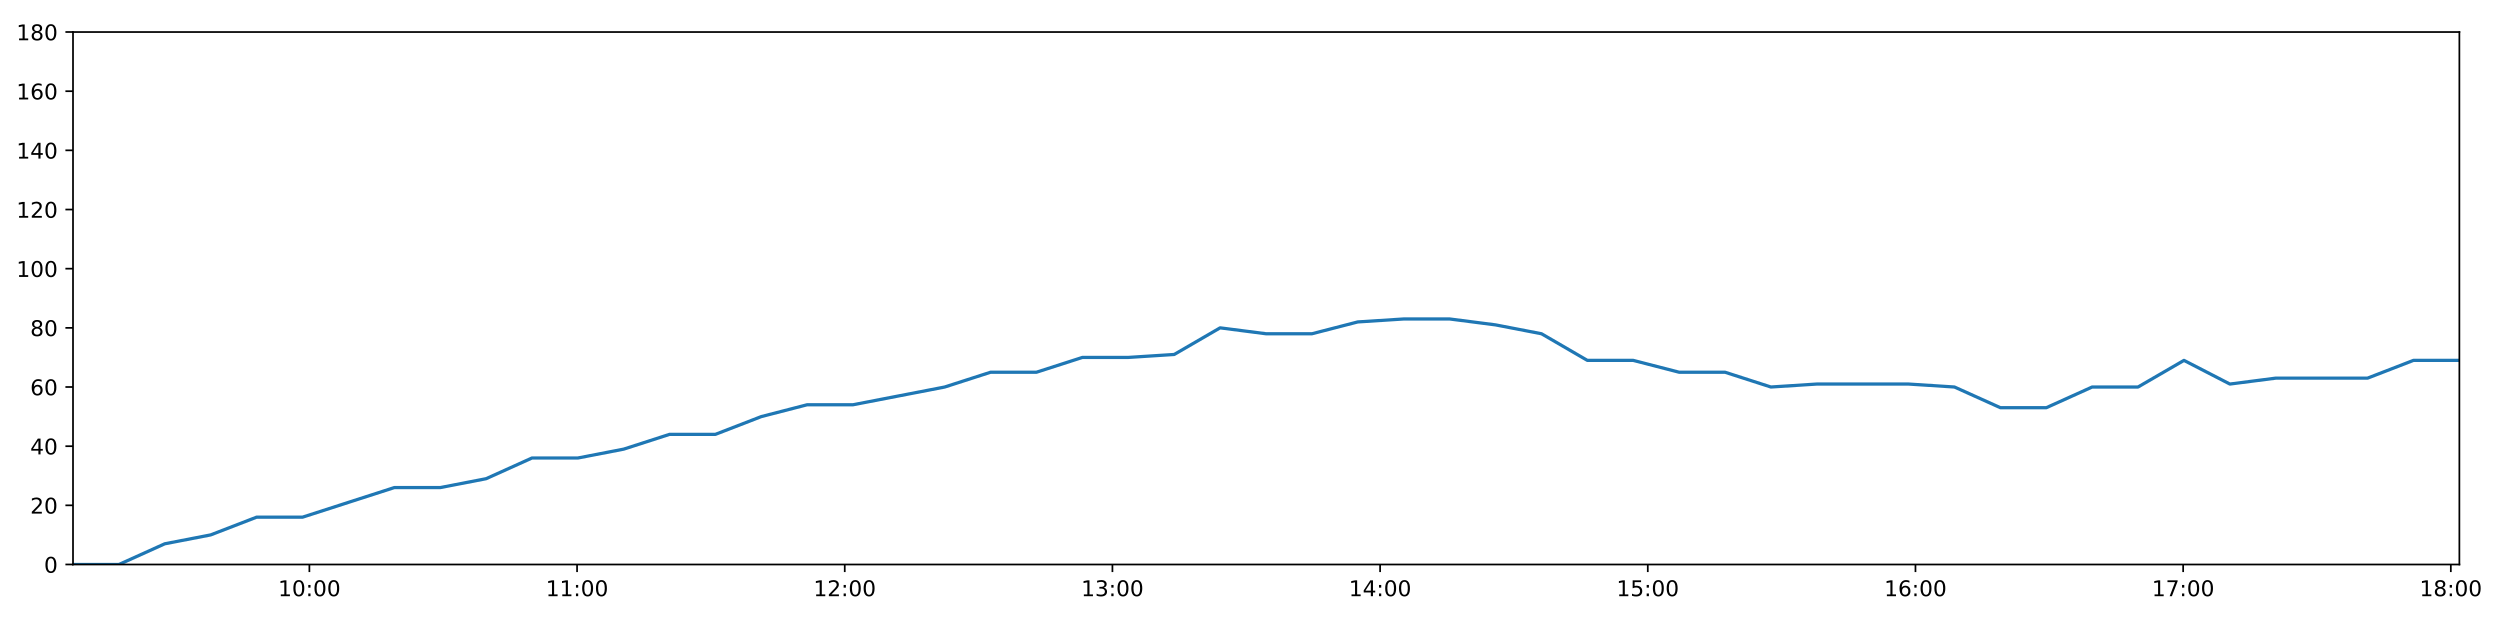
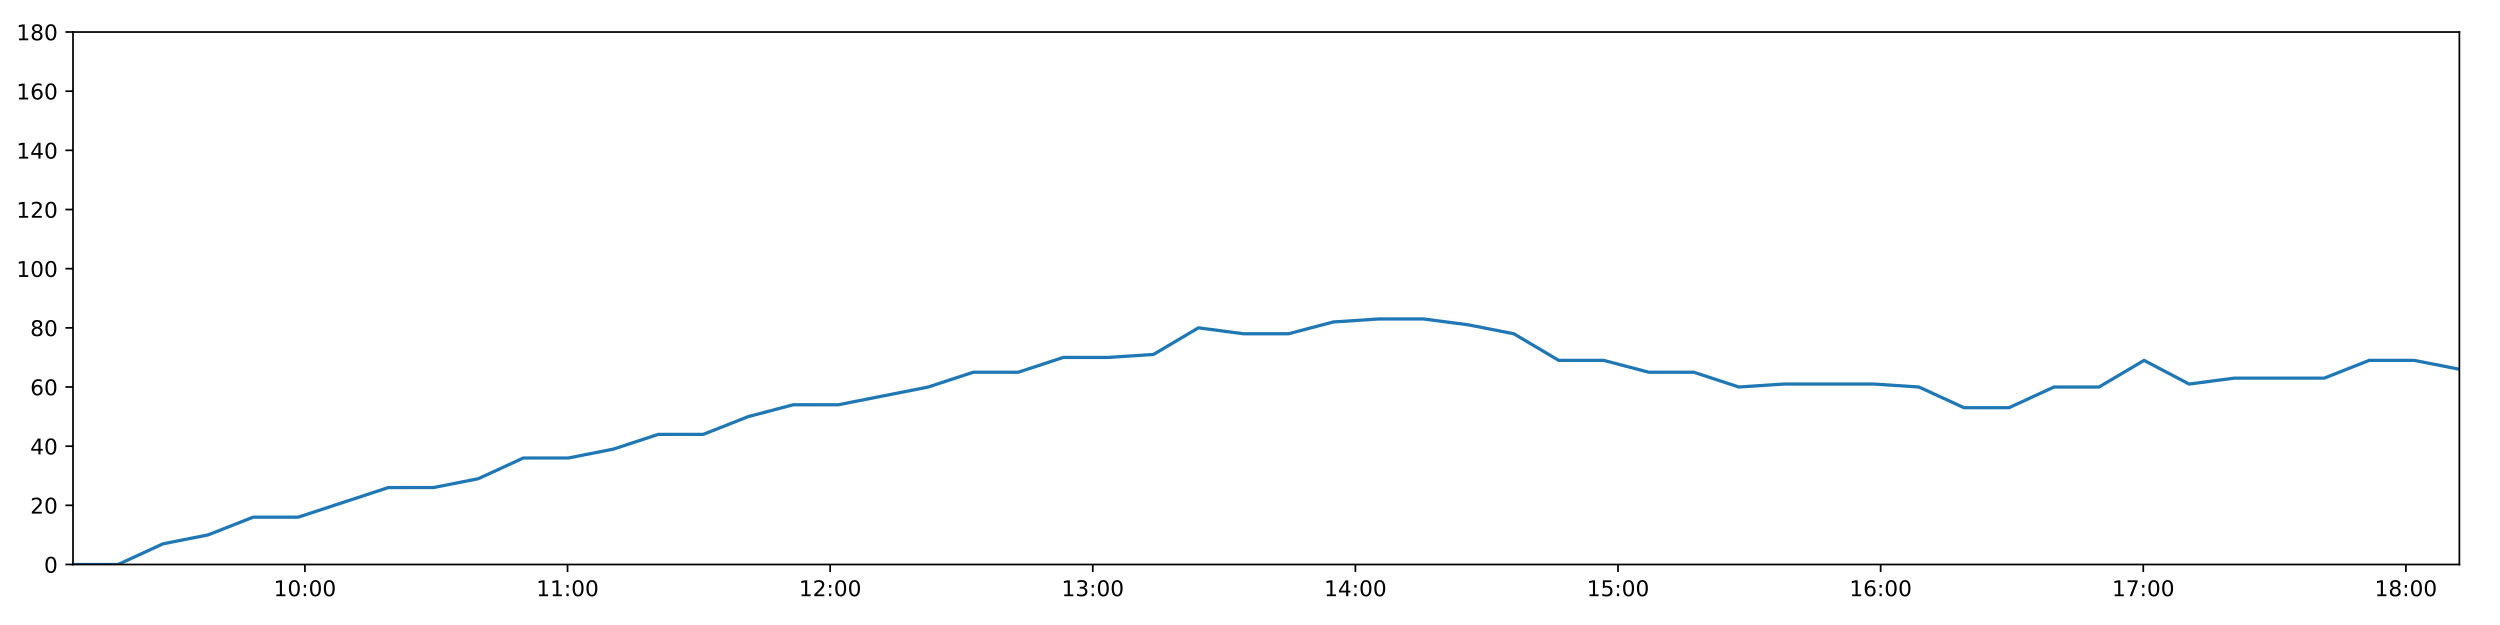
<svg xmlns="http://www.w3.org/2000/svg" xmlns:xlink="http://www.w3.org/1999/xlink" height="288pt" version="1.1" viewBox="0 0 1152 288" width="1152pt">
  <defs>
    <style type="text/css">
*{stroke-linecap:butt;stroke-linejoin:round;}
  </style>
  </defs>
  <g id="figure_1">
    <g id="patch_1">
      <path d="M 0 288  L 1152 288  L 1152 0  L 0 0  z " style="fill:#ffffff;" />
    </g>
    <g id="axes_1">
      <g id="patch_2">
        <path d="M 33.64 260.12  L 1133.28 260.12  L 1133.28 14.76  L 33.64 14.76  z " style="fill:#ffffff;" />
      </g>
      <g id="matplotlib.axis_1">
        <g id="xtick_1">
          <g id="line2d_1">
            <defs>
-               <path d="M 0 0  L 0 3.5  " id="m23a769b638" style="stroke:#000000;stroke-width:0.8;" />
-             </defs>
-             <g>
-               <use style="stroke:#000000;stroke-width:0.8;" x="142.565" xlink:href="#m23a769b638" y="260.12" />
+               <path d="M 0 0  L 0 3.5  " id="m0ec0c27ddd" style="stroke:#000000;stroke-width:0.8;" />
+             </defs>
+             <g>
+               <use style="stroke:#000000;stroke-width:0.8;" x="140.507" xlink:href="#m0ec0c27ddd" y="260.12" />
            </g>
          </g>
          <g id="text_1">
            <defs>
              <path d="M 12.406 8.297  L 28.516 8.297  L 28.516 63.922  L 10.984 60.406  L 10.984 69.391  L 28.422 72.906  L 38.281 72.906  L 38.281 8.297  L 54.391 8.297  L 54.391 0  L 12.406 0  z " id="DejaVuSans-49" />
              <path d="M 31.781 66.406  Q 24.172 66.406 20.328 58.906  Q 16.5 51.422 16.5 36.375  Q 16.5 21.391 20.328 13.891  Q 24.172 6.391 31.781 6.391  Q 39.453 6.391 43.281 13.891  Q 47.125 21.391 47.125 36.375  Q 47.125 51.422 43.281 58.906  Q 39.453 66.406 31.781 66.406  z M 31.781 74.219  Q 44.047 74.219 50.516 64.516  Q 56.984 54.828 56.984 36.375  Q 56.984 17.969 50.516 8.266  Q 44.047 -1.422 31.781 -1.422  Q 19.531 -1.422 13.062 8.266  Q 6.594 17.969 6.594 36.375  Q 6.594 54.828 13.062 64.516  Q 19.531 74.219 31.781 74.219  z " id="DejaVuSans-48" />
              <path d="M 11.719 12.406  L 22.016 12.406  L 22.016 0  L 11.719 0  z M 11.719 51.703  L 22.016 51.703  L 22.016 39.312  L 11.719 39.312  z " id="DejaVuSans-58" />
            </defs>
-             <g transform="translate(128.156 274.7184)scale(0.1 -0.1)">
+             <g transform="translate(126.0975 274.7184)scale(0.1 -0.1)">
              <use xlink:href="#DejaVuSans-49" />
              <use x="63.623" xlink:href="#DejaVuSans-48" />
              <use x="127.246" xlink:href="#DejaVuSans-58" />
              <use x="160.938" xlink:href="#DejaVuSans-48" />
              <use x="224.561" xlink:href="#DejaVuSans-48" />
            </g>
          </g>
        </g>
        <g id="xtick_2">
          <g id="line2d_2">
            <g>
-               <use style="stroke:#000000;stroke-width:0.8;" x="265.912" xlink:href="#m23a769b638" y="260.12" />
+               <use style="stroke:#000000;stroke-width:0.8;" x="261.523" xlink:href="#m0ec0c27ddd" y="260.12" />
            </g>
          </g>
          <g id="text_2">
-             <g transform="translate(251.503 274.7184)scale(0.1 -0.1)">
+             <g transform="translate(247.1133 274.7184)scale(0.1 -0.1)">
              <use xlink:href="#DejaVuSans-49" />
              <use x="63.623" xlink:href="#DejaVuSans-49" />
              <use x="127.246" xlink:href="#DejaVuSans-58" />
              <use x="160.938" xlink:href="#DejaVuSans-48" />
              <use x="224.561" xlink:href="#DejaVuSans-48" />
            </g>
          </g>
        </g>
        <g id="xtick_3">
          <g id="line2d_3">
            <g>
-               <use style="stroke:#000000;stroke-width:0.8;" x="389.259" xlink:href="#m23a769b638" y="260.12" />
+               <use style="stroke:#000000;stroke-width:0.8;" x="382.538" xlink:href="#m0ec0c27ddd" y="260.12" />
            </g>
          </g>
          <g id="text_3">
            <defs>
              <path d="M 19.188 8.297  L 53.609 8.297  L 53.609 0  L 7.328 0  L 7.328 8.297  Q 12.938 14.109 22.625 23.891  Q 32.328 33.688 34.812 36.531  Q 39.547 41.844 41.422 45.531  Q 43.312 49.219 43.312 52.781  Q 43.312 58.594 39.234 62.25  Q 35.156 65.922 28.609 65.922  Q 23.969 65.922 18.812 64.312  Q 13.672 62.703 7.812 59.422  L 7.812 69.391  Q 13.766 71.781 18.938 73  Q 24.125 74.219 28.422 74.219  Q 39.75 74.219 46.484 68.547  Q 53.219 62.891 53.219 53.422  Q 53.219 48.922 51.531 44.891  Q 49.859 40.875 45.406 35.406  Q 44.188 33.984 37.641 27.219  Q 31.109 20.453 19.188 8.297  z " id="DejaVuSans-50" />
            </defs>
-             <g transform="translate(374.8499 274.7184)scale(0.1 -0.1)">
+             <g transform="translate(368.1291 274.7184)scale(0.1 -0.1)">
              <use xlink:href="#DejaVuSans-49" />
              <use x="63.623" xlink:href="#DejaVuSans-50" />
              <use x="127.246" xlink:href="#DejaVuSans-58" />
              <use x="160.938" xlink:href="#DejaVuSans-48" />
              <use x="224.561" xlink:href="#DejaVuSans-48" />
            </g>
          </g>
        </g>
        <g id="xtick_4">
          <g id="line2d_4">
            <g>
-               <use style="stroke:#000000;stroke-width:0.8;" x="512.606" xlink:href="#m23a769b638" y="260.12" />
+               <use style="stroke:#000000;stroke-width:0.8;" x="503.554" xlink:href="#m0ec0c27ddd" y="260.12" />
            </g>
          </g>
          <g id="text_4">
            <defs>
              <path d="M 40.578 39.312  Q 47.656 37.797 51.625 33  Q 55.609 28.219 55.609 21.188  Q 55.609 10.406 48.188 4.484  Q 40.766 -1.422 27.094 -1.422  Q 22.516 -1.422 17.656 -0.516  Q 12.797 0.391 7.625 2.203  L 7.625 11.719  Q 11.719 9.328 16.594 8.109  Q 21.484 6.891 26.812 6.891  Q 36.078 6.891 40.938 10.547  Q 45.797 14.203 45.797 21.188  Q 45.797 27.641 41.281 31.266  Q 36.766 34.906 28.719 34.906  L 20.219 34.906  L 20.219 43.016  L 29.109 43.016  Q 36.375 43.016 40.234 45.922  Q 44.094 48.828 44.094 54.297  Q 44.094 59.906 40.109 62.906  Q 36.141 65.922 28.719 65.922  Q 24.656 65.922 20.016 65.031  Q 15.375 64.156 9.812 62.312  L 9.812 71.094  Q 15.438 72.656 20.344 73.438  Q 25.25 74.219 29.594 74.219  Q 40.828 74.219 47.359 69.109  Q 53.906 64.016 53.906 55.328  Q 53.906 49.266 50.438 45.094  Q 46.969 40.922 40.578 39.312  z " id="DejaVuSans-51" />
            </defs>
-             <g transform="translate(498.1969 274.7184)scale(0.1 -0.1)">
+             <g transform="translate(489.1449 274.7184)scale(0.1 -0.1)">
              <use xlink:href="#DejaVuSans-49" />
              <use x="63.623" xlink:href="#DejaVuSans-51" />
              <use x="127.246" xlink:href="#DejaVuSans-58" />
              <use x="160.938" xlink:href="#DejaVuSans-48" />
              <use x="224.561" xlink:href="#DejaVuSans-48" />
            </g>
          </g>
        </g>
        <g id="xtick_5">
          <g id="line2d_5">
            <g>
-               <use style="stroke:#000000;stroke-width:0.8;" x="635.953" xlink:href="#m23a769b638" y="260.12" />
+               <use style="stroke:#000000;stroke-width:0.8;" x="624.57" xlink:href="#m0ec0c27ddd" y="260.12" />
            </g>
          </g>
          <g id="text_5">
            <defs>
              <path d="M 37.797 64.312  L 12.891 25.391  L 37.797 25.391  z M 35.203 72.906  L 47.609 72.906  L 47.609 25.391  L 58.016 25.391  L 58.016 17.188  L 47.609 17.188  L 47.609 0  L 37.797 0  L 37.797 17.188  L 4.891 17.188  L 4.891 26.703  z " id="DejaVuSans-52" />
            </defs>
-             <g transform="translate(621.5439 274.7184)scale(0.1 -0.1)">
+             <g transform="translate(610.1608 274.7184)scale(0.1 -0.1)">
              <use xlink:href="#DejaVuSans-49" />
              <use x="63.623" xlink:href="#DejaVuSans-52" />
              <use x="127.246" xlink:href="#DejaVuSans-58" />
              <use x="160.938" xlink:href="#DejaVuSans-48" />
              <use x="224.561" xlink:href="#DejaVuSans-48" />
            </g>
          </g>
        </g>
        <g id="xtick_6">
          <g id="line2d_6">
            <g>
-               <use style="stroke:#000000;stroke-width:0.8;" x="759.3" xlink:href="#m23a769b638" y="260.12" />
+               <use style="stroke:#000000;stroke-width:0.8;" x="745.586" xlink:href="#m0ec0c27ddd" y="260.12" />
            </g>
          </g>
          <g id="text_6">
            <defs>
              <path d="M 10.797 72.906  L 49.516 72.906  L 49.516 64.594  L 19.828 64.594  L 19.828 46.734  Q 21.969 47.469 24.109 47.828  Q 26.266 48.188 28.422 48.188  Q 40.625 48.188 47.75 41.5  Q 54.891 34.812 54.891 23.391  Q 54.891 11.625 47.562 5.094  Q 40.234 -1.422 26.906 -1.422  Q 22.312 -1.422 17.547 -0.641  Q 12.797 0.141 7.719 1.703  L 7.719 11.625  Q 12.109 9.234 16.797 8.062  Q 21.484 6.891 26.703 6.891  Q 35.156 6.891 40.078 11.328  Q 45.016 15.766 45.016 23.391  Q 45.016 31 40.078 35.438  Q 35.156 39.891 26.703 39.891  Q 22.75 39.891 18.812 39.016  Q 14.891 38.141 10.797 36.281  z " id="DejaVuSans-53" />
            </defs>
-             <g transform="translate(744.8908 274.7184)scale(0.1 -0.1)">
+             <g transform="translate(731.1766 274.7184)scale(0.1 -0.1)">
              <use xlink:href="#DejaVuSans-49" />
              <use x="63.623" xlink:href="#DejaVuSans-53" />
              <use x="127.246" xlink:href="#DejaVuSans-58" />
              <use x="160.938" xlink:href="#DejaVuSans-48" />
              <use x="224.561" xlink:href="#DejaVuSans-48" />
            </g>
          </g>
        </g>
        <g id="xtick_7">
          <g id="line2d_7">
            <g>
-               <use style="stroke:#000000;stroke-width:0.8;" x="882.647" xlink:href="#m23a769b638" y="260.12" />
+               <use style="stroke:#000000;stroke-width:0.8;" x="866.602" xlink:href="#m0ec0c27ddd" y="260.12" />
            </g>
          </g>
          <g id="text_7">
            <defs>
              <path d="M 33.016 40.375  Q 26.375 40.375 22.484 35.828  Q 18.609 31.297 18.609 23.391  Q 18.609 15.531 22.484 10.953  Q 26.375 6.391 33.016 6.391  Q 39.656 6.391 43.531 10.953  Q 47.406 15.531 47.406 23.391  Q 47.406 31.297 43.531 35.828  Q 39.656 40.375 33.016 40.375  z M 52.594 71.297  L 52.594 62.312  Q 48.875 64.062 45.094 64.984  Q 41.312 65.922 37.594 65.922  Q 27.828 65.922 22.672 59.328  Q 17.531 52.734 16.797 39.406  Q 19.672 43.656 24.016 45.922  Q 28.375 48.188 33.594 48.188  Q 44.578 48.188 50.953 41.516  Q 57.328 34.859 57.328 23.391  Q 57.328 12.156 50.688 5.359  Q 44.047 -1.422 33.016 -1.422  Q 20.359 -1.422 13.672 8.266  Q 6.984 17.969 6.984 36.375  Q 6.984 53.656 15.188 63.938  Q 23.391 74.219 37.203 74.219  Q 40.922 74.219 44.703 73.484  Q 48.484 72.75 52.594 71.297  z " id="DejaVuSans-54" />
            </defs>
-             <g transform="translate(868.2378 274.7184)scale(0.1 -0.1)">
+             <g transform="translate(852.1924 274.7184)scale(0.1 -0.1)">
              <use xlink:href="#DejaVuSans-49" />
              <use x="63.623" xlink:href="#DejaVuSans-54" />
              <use x="127.246" xlink:href="#DejaVuSans-58" />
              <use x="160.938" xlink:href="#DejaVuSans-48" />
              <use x="224.561" xlink:href="#DejaVuSans-48" />
            </g>
          </g>
        </g>
        <g id="xtick_8">
          <g id="line2d_8">
            <g>
-               <use style="stroke:#000000;stroke-width:0.8;" x="1005.994" xlink:href="#m23a769b638" y="260.12" />
+               <use style="stroke:#000000;stroke-width:0.8;" x="987.618" xlink:href="#m0ec0c27ddd" y="260.12" />
            </g>
          </g>
          <g id="text_8">
            <defs>
              <path d="M 8.203 72.906  L 55.078 72.906  L 55.078 68.703  L 28.609 0  L 18.312 0  L 43.219 64.594  L 8.203 64.594  z " id="DejaVuSans-55" />
            </defs>
-             <g transform="translate(991.5847 274.7184)scale(0.1 -0.1)">
+             <g transform="translate(973.2082 274.7184)scale(0.1 -0.1)">
              <use xlink:href="#DejaVuSans-49" />
              <use x="63.623" xlink:href="#DejaVuSans-55" />
              <use x="127.246" xlink:href="#DejaVuSans-58" />
              <use x="160.938" xlink:href="#DejaVuSans-48" />
              <use x="224.561" xlink:href="#DejaVuSans-48" />
            </g>
          </g>
        </g>
        <g id="xtick_9">
          <g id="line2d_9">
            <g>
-               <use style="stroke:#000000;stroke-width:0.8;" x="1129.341" xlink:href="#m23a769b638" y="260.12" />
+               <use style="stroke:#000000;stroke-width:0.8;" x="1108.633" xlink:href="#m0ec0c27ddd" y="260.12" />
            </g>
          </g>
          <g id="text_9">
            <defs>
              <path d="M 31.781 34.625  Q 24.75 34.625 20.719 30.859  Q 16.703 27.094 16.703 20.516  Q 16.703 13.922 20.719 10.156  Q 24.75 6.391 31.781 6.391  Q 38.812 6.391 42.859 10.172  Q 46.922 13.969 46.922 20.516  Q 46.922 27.094 42.891 30.859  Q 38.875 34.625 31.781 34.625  z M 21.922 38.812  Q 15.578 40.375 12.031 44.719  Q 8.5 49.078 8.5 55.328  Q 8.5 64.062 14.719 69.141  Q 20.953 74.219 31.781 74.219  Q 42.672 74.219 48.875 69.141  Q 55.078 64.062 55.078 55.328  Q 55.078 49.078 51.531 44.719  Q 48 40.375 41.703 38.812  Q 48.828 37.156 52.797 32.312  Q 56.781 27.484 56.781 20.516  Q 56.781 9.906 50.312 4.234  Q 43.844 -1.422 31.781 -1.422  Q 19.734 -1.422 13.25 4.234  Q 6.781 9.906 6.781 20.516  Q 6.781 27.484 10.781 32.312  Q 14.797 37.156 21.922 38.812  z M 18.312 54.391  Q 18.312 48.734 21.844 45.562  Q 25.391 42.391 31.781 42.391  Q 38.141 42.391 41.719 45.562  Q 45.312 48.734 45.312 54.391  Q 45.312 60.062 41.719 63.234  Q 38.141 66.406 31.781 66.406  Q 25.391 66.406 21.844 63.234  Q 18.312 60.062 18.312 54.391  z " id="DejaVuSans-56" />
            </defs>
-             <g transform="translate(1114.932 274.7184)scale(0.1 -0.1)">
+             <g transform="translate(1094.224 274.7184)scale(0.1 -0.1)">
              <use xlink:href="#DejaVuSans-49" />
              <use x="63.623" xlink:href="#DejaVuSans-56" />
              <use x="127.246" xlink:href="#DejaVuSans-58" />
              <use x="160.938" xlink:href="#DejaVuSans-48" />
              <use x="224.561" xlink:href="#DejaVuSans-48" />
            </g>
          </g>
        </g>
      </g>
      <g id="matplotlib.axis_2">
        <g id="ytick_1">
          <g id="line2d_10">
            <defs>
-               <path d="M 0 0  L -3.5 0  " id="m2e9a4f6dca" style="stroke:#000000;stroke-width:0.8;" />
-             </defs>
-             <g>
-               <use style="stroke:#000000;stroke-width:0.8;" x="33.64" xlink:href="#m2e9a4f6dca" y="260.12" />
+               <path d="M 0 0  L -3.5 0  " id="m8a97a89867" style="stroke:#000000;stroke-width:0.8;" />
+             </defs>
+             <g>
+               <use style="stroke:#000000;stroke-width:0.8;" x="33.64" xlink:href="#m8a97a89867" y="260.12" />
            </g>
          </g>
          <g id="text_10">
            <g transform="translate(20.2775 263.9192)scale(0.1 -0.1)">
              <use xlink:href="#DejaVuSans-48" />
            </g>
          </g>
        </g>
        <g id="ytick_2">
          <g id="line2d_11">
            <g>
-               <use style="stroke:#000000;stroke-width:0.8;" x="33.64" xlink:href="#m2e9a4f6dca" y="232.858" />
+               <use style="stroke:#000000;stroke-width:0.8;" x="33.64" xlink:href="#m8a97a89867" y="232.858" />
            </g>
          </g>
          <g id="text_11">
            <g transform="translate(13.915 236.657)scale(0.1 -0.1)">
              <use xlink:href="#DejaVuSans-50" />
              <use x="63.623" xlink:href="#DejaVuSans-48" />
            </g>
          </g>
        </g>
        <g id="ytick_3">
          <g id="line2d_12">
            <g>
-               <use style="stroke:#000000;stroke-width:0.8;" x="33.64" xlink:href="#m2e9a4f6dca" y="205.596" />
+               <use style="stroke:#000000;stroke-width:0.8;" x="33.64" xlink:href="#m8a97a89867" y="205.596" />
            </g>
          </g>
          <g id="text_12">
            <g transform="translate(13.915 209.3948)scale(0.1 -0.1)">
              <use xlink:href="#DejaVuSans-52" />
              <use x="63.623" xlink:href="#DejaVuSans-48" />
            </g>
          </g>
        </g>
        <g id="ytick_4">
          <g id="line2d_13">
            <g>
-               <use style="stroke:#000000;stroke-width:0.8;" x="33.64" xlink:href="#m2e9a4f6dca" y="178.333" />
+               <use style="stroke:#000000;stroke-width:0.8;" x="33.64" xlink:href="#m8a97a89867" y="178.333" />
            </g>
          </g>
          <g id="text_13">
            <g transform="translate(13.915 182.1326)scale(0.1 -0.1)">
              <use xlink:href="#DejaVuSans-54" />
              <use x="63.623" xlink:href="#DejaVuSans-48" />
            </g>
          </g>
        </g>
        <g id="ytick_5">
          <g id="line2d_14">
            <g>
-               <use style="stroke:#000000;stroke-width:0.8;" x="33.64" xlink:href="#m2e9a4f6dca" y="151.071" />
+               <use style="stroke:#000000;stroke-width:0.8;" x="33.64" xlink:href="#m8a97a89867" y="151.071" />
            </g>
          </g>
          <g id="text_14">
            <g transform="translate(13.915 154.8703)scale(0.1 -0.1)">
              <use xlink:href="#DejaVuSans-56" />
              <use x="63.623" xlink:href="#DejaVuSans-48" />
            </g>
          </g>
        </g>
        <g id="ytick_6">
          <g id="line2d_15">
            <g>
-               <use style="stroke:#000000;stroke-width:0.8;" x="33.64" xlink:href="#m2e9a4f6dca" y="123.809" />
+               <use style="stroke:#000000;stroke-width:0.8;" x="33.64" xlink:href="#m8a97a89867" y="123.809" />
            </g>
          </g>
          <g id="text_15">
            <g transform="translate(7.5525 127.6081)scale(0.1 -0.1)">
              <use xlink:href="#DejaVuSans-49" />
              <use x="63.623" xlink:href="#DejaVuSans-48" />
              <use x="127.246" xlink:href="#DejaVuSans-48" />
            </g>
          </g>
        </g>
        <g id="ytick_7">
          <g id="line2d_16">
            <g>
-               <use style="stroke:#000000;stroke-width:0.8;" x="33.64" xlink:href="#m2e9a4f6dca" y="96.547" />
+               <use style="stroke:#000000;stroke-width:0.8;" x="33.64" xlink:href="#m8a97a89867" y="96.547" />
            </g>
          </g>
          <g id="text_16">
            <g transform="translate(7.5525 100.3459)scale(0.1 -0.1)">
              <use xlink:href="#DejaVuSans-49" />
              <use x="63.623" xlink:href="#DejaVuSans-50" />
              <use x="127.246" xlink:href="#DejaVuSans-48" />
            </g>
          </g>
        </g>
        <g id="ytick_8">
          <g id="line2d_17">
            <g>
-               <use style="stroke:#000000;stroke-width:0.8;" x="33.64" xlink:href="#m2e9a4f6dca" y="69.284" />
+               <use style="stroke:#000000;stroke-width:0.8;" x="33.64" xlink:href="#m8a97a89867" y="69.284" />
            </g>
          </g>
          <g id="text_17">
            <g transform="translate(7.5525 73.08366)scale(0.1 -0.1)">
              <use xlink:href="#DejaVuSans-49" />
              <use x="63.623" xlink:href="#DejaVuSans-52" />
              <use x="127.246" xlink:href="#DejaVuSans-48" />
            </g>
          </g>
        </g>
        <g id="ytick_9">
          <g id="line2d_18">
            <g>
-               <use style="stroke:#000000;stroke-width:0.8;" x="33.64" xlink:href="#m2e9a4f6dca" y="42.022" />
+               <use style="stroke:#000000;stroke-width:0.8;" x="33.64" xlink:href="#m8a97a89867" y="42.022" />
            </g>
          </g>
          <g id="text_18">
            <g transform="translate(7.5525 45.82144)scale(0.1 -0.1)">
              <use xlink:href="#DejaVuSans-49" />
              <use x="63.623" xlink:href="#DejaVuSans-54" />
              <use x="127.246" xlink:href="#DejaVuSans-48" />
            </g>
          </g>
        </g>
        <g id="ytick_10">
          <g id="line2d_19">
            <g>
-               <use style="stroke:#000000;stroke-width:0.8;" x="33.64" xlink:href="#m2e9a4f6dca" y="14.76" />
+               <use style="stroke:#000000;stroke-width:0.8;" x="33.64" xlink:href="#m8a97a89867" y="14.76" />
            </g>
          </g>
          <g id="text_19">
            <g transform="translate(7.5525 18.55922)scale(0.1 -0.1)">
              <use xlink:href="#DejaVuSans-49" />
              <use x="63.623" xlink:href="#DejaVuSans-56" />
              <use x="127.246" xlink:href="#DejaVuSans-48" />
            </g>
          </g>
        </g>
      </g>
      <g id="line2d_20">
-         <path clip-path="url(#p7acf9e3b22)" d="M 33.64 260.12  L 54.792 260.12  L 75.922 250.578  L 97.061 246.489  L 118.237 238.31  L 139.414 238.31  L 160.554 231.495  L 181.689 224.679  L 202.847 224.679  L 223.982 220.59  L 245.126 211.048  L 266.27 211.048  L 287.41 206.959  L 308.541 200.143  L 329.672 200.143  L 350.805 191.964  L 371.934 186.512  L 393.058 186.512  L 414.2 182.423  L 435.334 178.333  L 456.472 171.518  L 477.603 171.518  L 498.776 164.702  L 519.902 164.702  L 541.075 163.339  L 562.223 151.071  L 583.384 153.797  L 604.53 153.797  L 625.659 148.345  L 646.834 146.982  L 668.012 146.982  L 689.153 149.708  L 710.33 153.797  L 731.455 166.065  L 752.596 166.065  L 773.731 171.518  L 794.879 171.518  L 816.027 178.333  L 837.164 176.97  L 858.307 176.97  L 879.476 176.97  L 900.607 178.333  L 921.792 187.875  L 942.933 187.875  L 964.06 178.333  L 985.205 178.333  L 1006.374 166.065  L 1027.524 176.97  L 1048.691 174.244  L 1069.843 174.244  L 1090.983 174.244  L 1112.106 166.065  L 1133.28 166.065  " style="fill:none;stroke:#1f77b4;stroke-linecap:square;stroke-width:1.5;" />
+         <path clip-path="url(#p4871bd4122)" d="M 33.64 260.12  L 54.393 260.12  L 75.122 250.578  L 95.863 246.489  L 116.638 238.31  L 137.415 238.31  L 158.156 231.495  L 178.891 224.679  L 199.65 224.679  L 220.384 220.59  L 241.129 211.048  L 261.873 211.048  L 282.614 206.959  L 303.346 200.143  L 324.077 200.143  L 344.811 191.964  L 365.54 186.512  L 386.266 186.512  L 407.007 182.423  L 427.743 178.333  L 448.481 171.518  L 469.212 171.518  L 489.986 164.702  L 510.712 164.702  L 531.485 163.339  L 552.234 151.071  L 572.994 153.797  L 593.74 153.797  L 614.47 148.345  L 635.245 146.982  L 656.023 146.982  L 676.765 149.708  L 697.541 153.797  L 718.267 166.065  L 739.008 166.065  L 759.744 171.518  L 780.492 171.518  L 801.24 178.333  L 821.978 176.97  L 842.722 176.97  L 863.491 176.97  L 884.222 178.333  L 905.007 187.875  L 925.748 187.875  L 946.476 178.333  L 967.221 178.333  L 987.99 166.065  L 1008.74 176.97  L 1029.508 174.244  L 1050.26 174.244  L 1071 174.244  L 1091.724 166.065  L 1112.498 166.065  L 1133.28 170.155  " style="fill:none;stroke:#1f77b4;stroke-linecap:square;stroke-width:1.5;" />
      </g>
      <g id="patch_3">
        <path d="M 33.64 260.12  L 33.64 14.76  " style="fill:none;stroke:#000000;stroke-linecap:square;stroke-linejoin:miter;stroke-width:0.8;" />
      </g>
      <g id="patch_4">
        <path d="M 1133.28 260.12  L 1133.28 14.76  " style="fill:none;stroke:#000000;stroke-linecap:square;stroke-linejoin:miter;stroke-width:0.8;" />
      </g>
      <g id="patch_5">
        <path d="M 33.64 260.12  L 1133.28 260.12  " style="fill:none;stroke:#000000;stroke-linecap:square;stroke-linejoin:miter;stroke-width:0.8;" />
      </g>
      <g id="patch_6">
        <path d="M 33.64 14.76  L 1133.28 14.76  " style="fill:none;stroke:#000000;stroke-linecap:square;stroke-linejoin:miter;stroke-width:0.8;" />
      </g>
    </g>
  </g>
  <defs>
-     <clipPath id="p7acf9e3b22">
+     <clipPath id="p4871bd4122">
      <rect height="245.36" width="1099.64" x="33.64" y="14.76" />
    </clipPath>
  </defs>
</svg>
